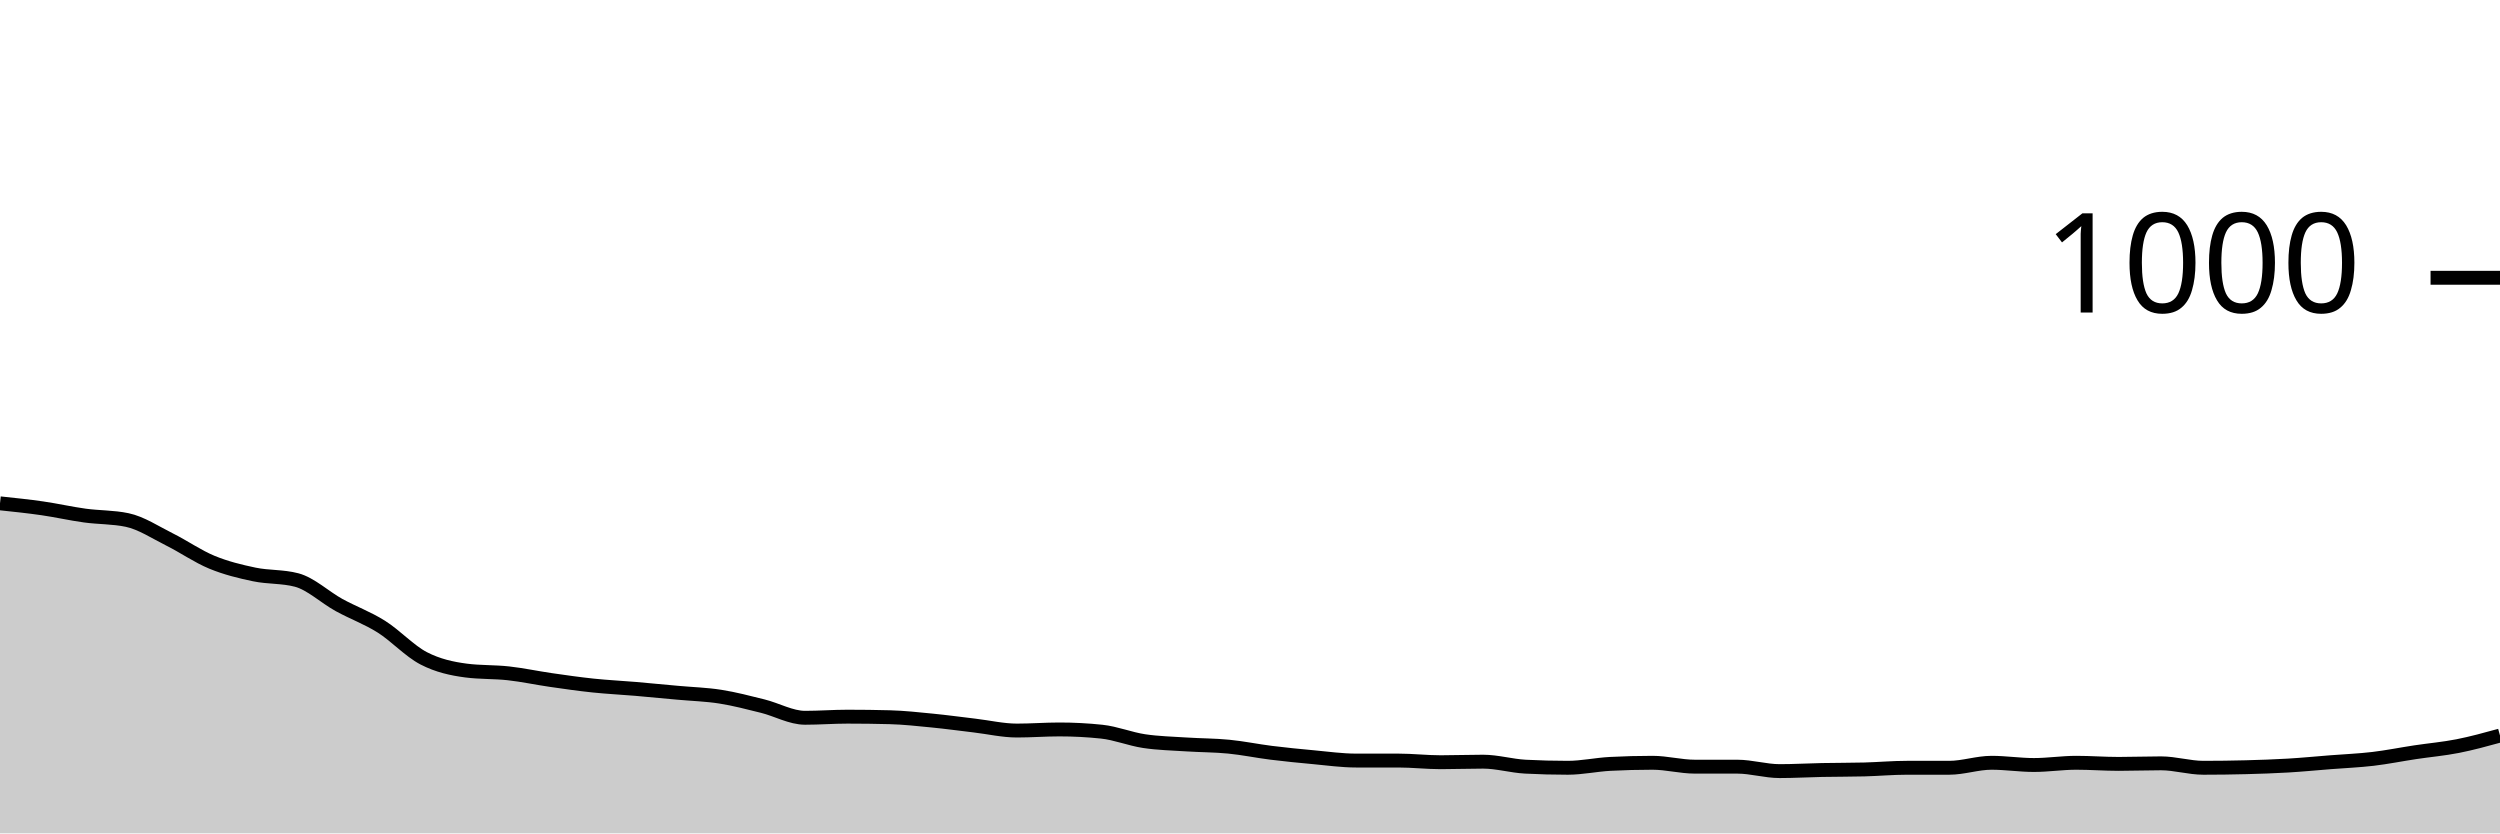
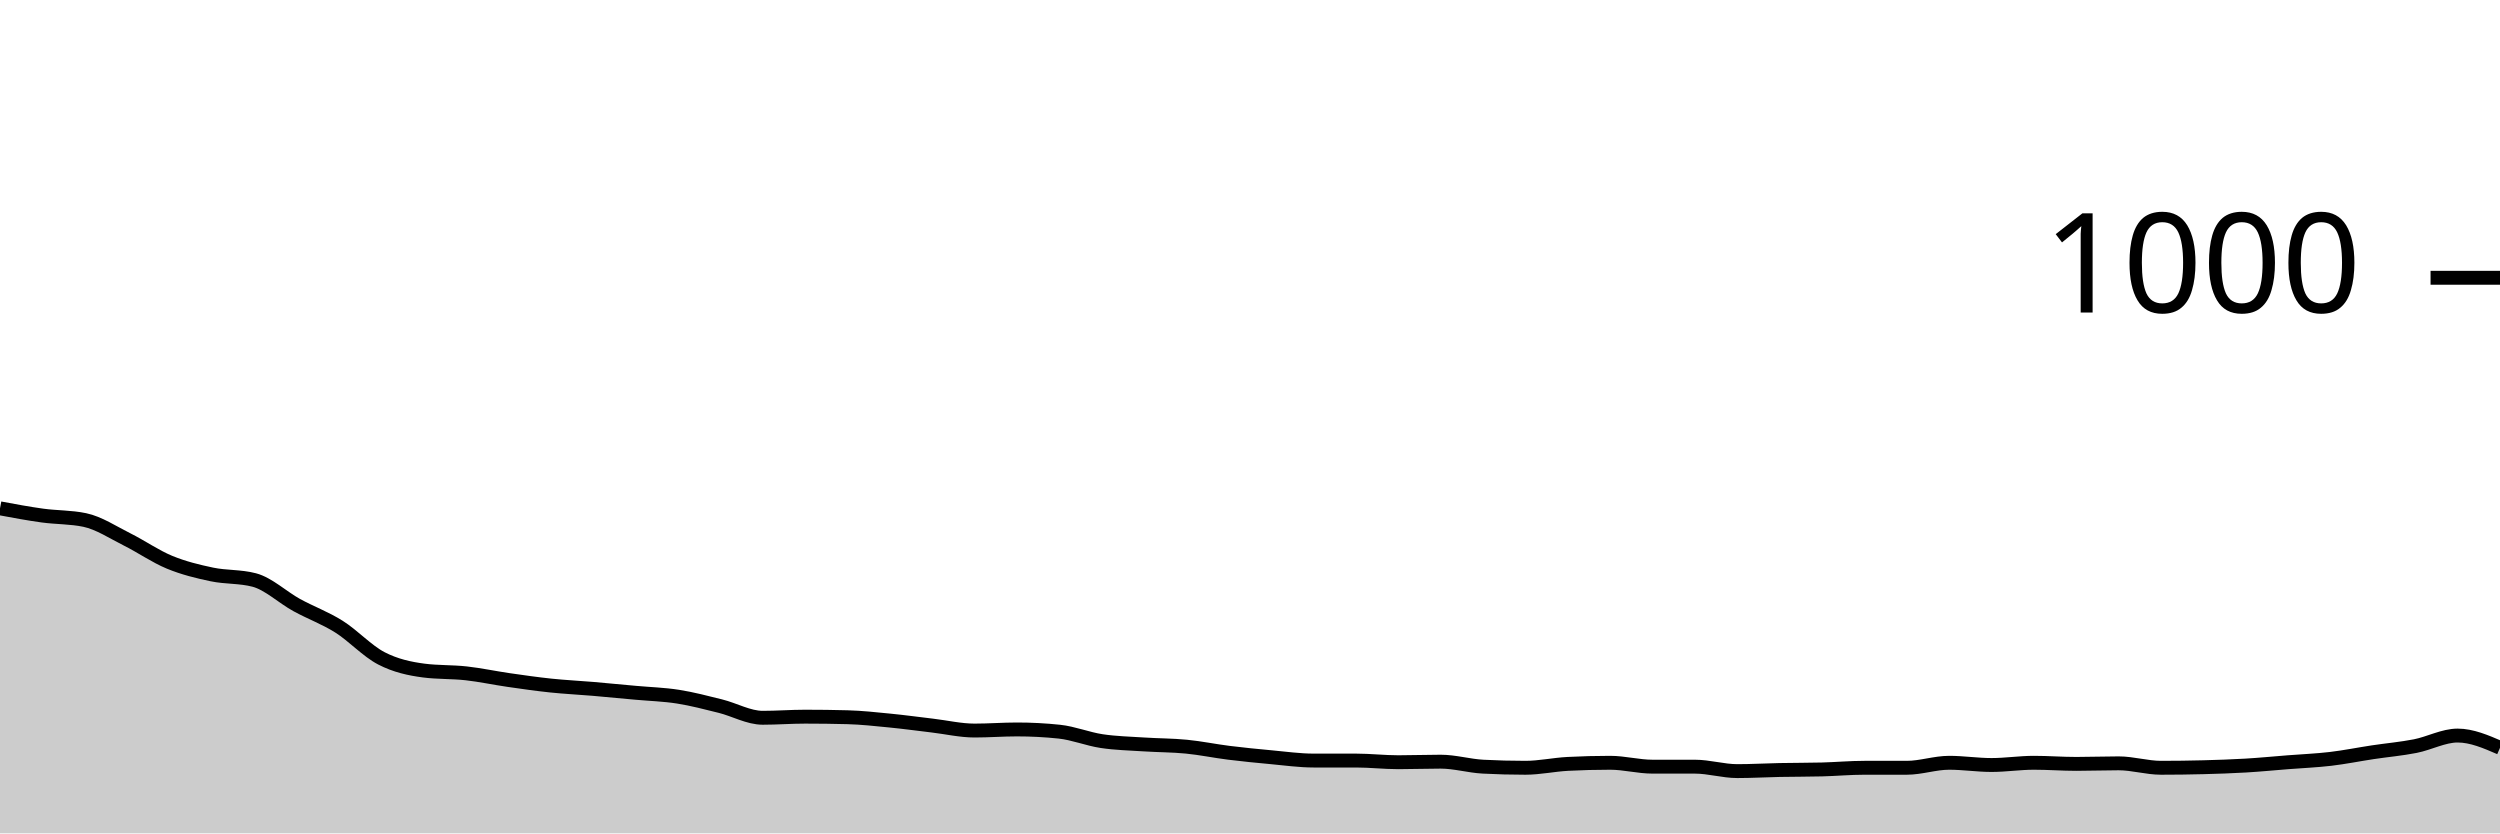
<svg xmlns="http://www.w3.org/2000/svg" viewBox="0 0 180 60">
  <g transform="translate(0,20)">
-     <path class="area" fill="rgba(0, 0, 0, 0.2)" d="M0,16.24C1.017,16.347,2.034,16.453,3.051,16.6C4.068,16.747,5.085,16.98,6.102,17.12C7.119,17.26,8.136,17.227,9.153,17.44C10.169,17.653,11.186,18.333,12.203,18.84C13.22,19.347,14.237,20.06,15.254,20.48C16.271,20.9,17.288,21.147,18.305,21.36C19.322,21.573,20.339,21.493,21.356,21.76C22.373,22.027,23.39,23,24.407,23.56C25.424,24.12,26.441,24.48,27.458,25.12C28.475,25.76,29.492,26.873,30.508,27.4C31.525,27.927,32.542,28.147,33.559,28.28C34.576,28.413,35.593,28.367,36.61,28.48C37.627,28.593,38.644,28.813,39.661,28.96C40.678,29.107,41.695,29.253,42.712,29.36C43.729,29.467,44.746,29.513,45.763,29.6C46.78,29.687,47.797,29.787,48.814,29.88C49.831,29.973,50.847,30,51.864,30.16C52.881,30.32,53.898,30.587,54.915,30.84C55.932,31.093,56.949,31.68,57.966,31.68C58.983,31.68,60,31.6,61.017,31.6C62.034,31.6,63.051,31.613,64.068,31.64C65.085,31.667,66.102,31.78,67.119,31.88C68.136,31.98,69.153,32.12,70.169,32.24C71.186,32.36,72.203,32.6,73.22,32.6C74.237,32.6,75.254,32.52,76.271,32.52C77.288,32.52,78.305,32.573,79.322,32.68C80.339,32.787,81.356,33.207,82.373,33.36C83.39,33.513,84.407,33.533,85.424,33.6C86.441,33.667,87.458,33.66,88.475,33.76C89.492,33.86,90.508,34.073,91.525,34.2C92.542,34.327,93.559,34.427,94.576,34.52C95.593,34.613,96.61,34.76,97.627,34.76C98.644,34.76,99.661,34.76,100.678,34.76C101.695,34.76,102.712,34.88,103.729,34.88C104.746,34.88,105.763,34.84,106.78,34.84C107.797,34.84,108.814,35.147,109.831,35.2C110.847,35.253,111.864,35.28,112.881,35.28C113.898,35.28,114.915,35.053,115.932,35C116.949,34.947,117.966,34.92,118.983,34.92C120,34.92,121.017,35.2,122.034,35.2C123.051,35.2,124.068,35.2,125.085,35.2C126.102,35.2,127.119,35.52,128.136,35.52C129.153,35.52,130.169,35.46,131.186,35.44C132.203,35.42,133.22,35.427,134.237,35.4C135.254,35.373,136.271,35.28,137.288,35.28C138.305,35.28,139.322,35.28,140.339,35.28C141.356,35.28,142.373,34.92,143.39,34.92C144.407,34.92,145.424,35.08,146.441,35.08C147.458,35.08,148.475,34.92,149.492,34.92C150.508,34.92,151.525,35,152.542,35C153.559,35,154.576,34.96,155.593,34.96C156.61,34.96,157.627,35.28,158.644,35.28C159.661,35.28,160.678,35.267,161.695,35.24C162.712,35.213,163.729,35.18,164.746,35.12C165.763,35.06,166.78,34.96,167.797,34.88C168.814,34.8,169.831,34.76,170.847,34.64C171.864,34.52,172.881,34.313,173.898,34.16C174.915,34.007,175.932,33.92,176.949,33.72C177.966,33.52,178.983,33.24,180,32.96L180,40C178.983,40,177.966,40,176.949,40C175.932,40,174.915,40,173.898,40C172.881,40,171.864,40,170.847,40C169.831,40,168.814,40,167.797,40C166.78,40,165.763,40,164.746,40C163.729,40,162.712,40,161.695,40C160.678,40,159.661,40,158.644,40C157.627,40,156.61,40,155.593,40C154.576,40,153.559,40,152.542,40C151.525,40,150.508,40,149.492,40C148.475,40,147.458,40,146.441,40C145.424,40,144.407,40,143.39,40C142.373,40,141.356,40,140.339,40C139.322,40,138.305,40,137.288,40C136.271,40,135.254,40,134.237,40C133.22,40,132.203,40,131.186,40C130.169,40,129.153,40,128.136,40C127.119,40,126.102,40,125.085,40C124.068,40,123.051,40,122.034,40C121.017,40,120,40,118.983,40C117.966,40,116.949,40,115.932,40C114.915,40,113.898,40,112.881,40C111.864,40,110.847,40,109.831,40C108.814,40,107.797,40,106.78,40C105.763,40,104.746,40,103.729,40C102.712,40,101.695,40,100.678,40C99.661,40,98.644,40,97.627,40C96.61,40,95.593,40,94.576,40C93.559,40,92.542,40,91.525,40C90.508,40,89.492,40,88.475,40C87.458,40,86.441,40,85.424,40C84.407,40,83.39,40,82.373,40C81.356,40,80.339,40,79.322,40C78.305,40,77.288,40,76.271,40C75.254,40,74.237,40,73.22,40C72.203,40,71.186,40,70.169,40C69.153,40,68.136,40,67.119,40C66.102,40,65.085,40,64.068,40C63.051,40,62.034,40,61.017,40C60,40,58.983,40,57.966,40C56.949,40,55.932,40,54.915,40C53.898,40,52.881,40,51.864,40C50.847,40,49.831,40,48.814,40C47.797,40,46.78,40,45.763,40C44.746,40,43.729,40,42.712,40C41.695,40,40.678,40,39.661,40C38.644,40,37.627,40,36.61,40C35.593,40,34.576,40,33.559,40C32.542,40,31.525,40,30.508,40C29.492,40,28.475,40,27.458,40C26.441,40,25.424,40,24.407,40C23.39,40,22.373,40,21.356,40C20.339,40,19.322,40,18.305,40C17.288,40,16.271,40,15.254,40C14.237,40,13.22,40,12.203,40C11.186,40,10.169,40,9.153,40C8.136,40,7.119,40,6.102,40C5.085,40,4.068,40,3.051,40C2.034,40,1.017,40,0,40Z" />
-     <path class="line" stroke="black" fill="none" d="M0,16.24C1.017,16.347,2.034,16.453,3.051,16.6C4.068,16.747,5.085,16.98,6.102,17.12C7.119,17.26,8.136,17.227,9.153,17.44C10.169,17.653,11.186,18.333,12.203,18.84C13.22,19.347,14.237,20.06,15.254,20.48C16.271,20.9,17.288,21.147,18.305,21.36C19.322,21.573,20.339,21.493,21.356,21.76C22.373,22.027,23.39,23,24.407,23.56C25.424,24.12,26.441,24.48,27.458,25.12C28.475,25.76,29.492,26.873,30.508,27.4C31.525,27.927,32.542,28.147,33.559,28.28C34.576,28.413,35.593,28.367,36.61,28.48C37.627,28.593,38.644,28.813,39.661,28.96C40.678,29.107,41.695,29.253,42.712,29.36C43.729,29.467,44.746,29.513,45.763,29.6C46.78,29.687,47.797,29.787,48.814,29.88C49.831,29.973,50.847,30,51.864,30.16C52.881,30.32,53.898,30.587,54.915,30.84C55.932,31.093,56.949,31.68,57.966,31.68C58.983,31.68,60,31.6,61.017,31.6C62.034,31.6,63.051,31.613,64.068,31.64C65.085,31.667,66.102,31.78,67.119,31.88C68.136,31.98,69.153,32.12,70.169,32.24C71.186,32.36,72.203,32.6,73.22,32.6C74.237,32.6,75.254,32.52,76.271,32.52C77.288,32.52,78.305,32.573,79.322,32.68C80.339,32.787,81.356,33.207,82.373,33.36C83.39,33.513,84.407,33.533,85.424,33.6C86.441,33.667,87.458,33.66,88.475,33.76C89.492,33.86,90.508,34.073,91.525,34.2C92.542,34.327,93.559,34.427,94.576,34.52C95.593,34.613,96.61,34.76,97.627,34.76C98.644,34.76,99.661,34.76,100.678,34.76C101.695,34.76,102.712,34.88,103.729,34.88C104.746,34.88,105.763,34.84,106.78,34.84C107.797,34.84,108.814,35.147,109.831,35.2C110.847,35.253,111.864,35.28,112.881,35.28C113.898,35.28,114.915,35.053,115.932,35C116.949,34.947,117.966,34.92,118.983,34.92C120,34.92,121.017,35.2,122.034,35.2C123.051,35.2,124.068,35.2,125.085,35.2C126.102,35.2,127.119,35.52,128.136,35.52C129.153,35.52,130.169,35.46,131.186,35.44C132.203,35.42,133.22,35.427,134.237,35.4C135.254,35.373,136.271,35.28,137.288,35.28C138.305,35.28,139.322,35.28,140.339,35.28C141.356,35.28,142.373,34.92,143.39,34.92C144.407,34.92,145.424,35.08,146.441,35.08C147.458,35.08,148.475,34.92,149.492,34.92C150.508,34.92,151.525,35,152.542,35C153.559,35,154.576,34.96,155.593,34.96C156.61,34.96,157.627,35.28,158.644,35.28C159.661,35.28,160.678,35.267,161.695,35.24C162.712,35.213,163.729,35.18,164.746,35.12C165.763,35.06,166.78,34.96,167.797,34.88C168.814,34.8,169.831,34.76,170.847,34.64C171.864,34.52,172.881,34.313,173.898,34.16C174.915,34.007,175.932,33.92,176.949,33.72C177.966,33.52,178.983,33.24,180,32.96" />
+     <path class="area" fill="rgba(0, 0, 0, 0.2)" d="M0,16.6C1.017,16.79,2.034,16.98,3.051,17.12C4.068,17.26,5.085,17.227,6.102,17.44C7.119,17.653,8.136,18.333,9.153,18.84C10.169,19.347,11.186,20.06,12.203,20.48C13.22,20.9,14.237,21.147,15.254,21.36C16.271,21.573,17.288,21.493,18.305,21.76C19.322,22.027,20.339,23,21.356,23.56C22.373,24.12,23.39,24.48,24.407,25.12C25.424,25.76,26.441,26.873,27.458,27.4C28.475,27.927,29.492,28.147,30.508,28.28C31.525,28.413,32.542,28.367,33.559,28.48C34.576,28.593,35.593,28.813,36.61,28.96C37.627,29.107,38.644,29.253,39.661,29.36C40.678,29.467,41.695,29.513,42.712,29.6C43.729,29.687,44.746,29.787,45.763,29.88C46.78,29.973,47.797,30,48.814,30.16C49.831,30.32,50.847,30.587,51.864,30.84C52.881,31.093,53.898,31.68,54.915,31.68C55.932,31.68,56.949,31.6,57.966,31.6C58.983,31.6,60,31.613,61.017,31.64C62.034,31.667,63.051,31.78,64.068,31.88C65.085,31.98,66.102,32.12,67.119,32.24C68.136,32.36,69.153,32.6,70.169,32.6C71.186,32.6,72.203,32.52,73.22,32.52C74.237,32.52,75.254,32.573,76.271,32.68C77.288,32.787,78.305,33.207,79.322,33.36C80.339,33.513,81.356,33.533,82.373,33.6C83.39,33.667,84.407,33.66,85.424,33.76C86.441,33.86,87.458,34.073,88.475,34.2C89.492,34.327,90.508,34.427,91.525,34.52C92.542,34.613,93.559,34.76,94.576,34.76C95.593,34.76,96.61,34.76,97.627,34.76C98.644,34.76,99.661,34.88,100.678,34.88C101.695,34.88,102.712,34.84,103.729,34.84C104.746,34.84,105.763,35.147,106.78,35.2C107.797,35.253,108.814,35.28,109.831,35.28C110.847,35.28,111.864,35.053,112.881,35C113.898,34.947,114.915,34.92,115.932,34.92C116.949,34.92,117.966,35.2,118.983,35.2C120,35.2,121.017,35.2,122.034,35.2C123.051,35.2,124.068,35.52,125.085,35.52C126.102,35.52,127.119,35.46,128.136,35.44C129.153,35.42,130.169,35.427,131.186,35.4C132.203,35.373,133.22,35.28,134.237,35.28C135.254,35.28,136.271,35.28,137.288,35.28C138.305,35.28,139.322,34.92,140.339,34.92C141.356,34.92,142.373,35.08,143.39,35.08C144.407,35.08,145.424,34.92,146.441,34.92C147.458,34.92,148.475,35,149.492,35C150.508,35,151.525,34.96,152.542,34.96C153.559,34.96,154.576,35.28,155.593,35.28C156.61,35.28,157.627,35.267,158.644,35.24C159.661,35.213,160.678,35.18,161.695,35.12C162.712,35.06,163.729,34.96,164.746,34.88C165.763,34.8,166.78,34.76,167.797,34.64C168.814,34.52,169.831,34.313,170.847,34.16C171.864,34.007,172.881,33.92,173.898,33.72C174.915,33.52,175.932,32.96,176.949,32.96C177.966,32.96,178.983,33.4,180,33.84L180,40C178.983,40,177.966,40,176.949,40C175.932,40,174.915,40,173.898,40C172.881,40,171.864,40,170.847,40C169.831,40,168.814,40,167.797,40C166.78,40,165.763,40,164.746,40C163.729,40,162.712,40,161.695,40C160.678,40,159.661,40,158.644,40C157.627,40,156.61,40,155.593,40C154.576,40,153.559,40,152.542,40C151.525,40,150.508,40,149.492,40C148.475,40,147.458,40,146.441,40C145.424,40,144.407,40,143.39,40C142.373,40,141.356,40,140.339,40C139.322,40,138.305,40,137.288,40C136.271,40,135.254,40,134.237,40C133.22,40,132.203,40,131.186,40C130.169,40,129.153,40,128.136,40C127.119,40,126.102,40,125.085,40C124.068,40,123.051,40,122.034,40C121.017,40,120,40,118.983,40C117.966,40,116.949,40,115.932,40C114.915,40,113.898,40,112.881,40C111.864,40,110.847,40,109.831,40C108.814,40,107.797,40,106.78,40C105.763,40,104.746,40,103.729,40C102.712,40,101.695,40,100.678,40C99.661,40,98.644,40,97.627,40C96.61,40,95.593,40,94.576,40C93.559,40,92.542,40,91.525,40C90.508,40,89.492,40,88.475,40C87.458,40,86.441,40,85.424,40C84.407,40,83.39,40,82.373,40C81.356,40,80.339,40,79.322,40C78.305,40,77.288,40,76.271,40C75.254,40,74.237,40,73.22,40C72.203,40,71.186,40,70.169,40C69.153,40,68.136,40,67.119,40C66.102,40,65.085,40,64.068,40C63.051,40,62.034,40,61.017,40C60,40,58.983,40,57.966,40C56.949,40,55.932,40,54.915,40C53.898,40,52.881,40,51.864,40C50.847,40,49.831,40,48.814,40C47.797,40,46.78,40,45.763,40C44.746,40,43.729,40,42.712,40C41.695,40,40.678,40,39.661,40C38.644,40,37.627,40,36.61,40C35.593,40,34.576,40,33.559,40C32.542,40,31.525,40,30.508,40C29.492,40,28.475,40,27.458,40C26.441,40,25.424,40,24.407,40C23.39,40,22.373,40,21.356,40C20.339,40,19.322,40,18.305,40C17.288,40,16.271,40,15.254,40C14.237,40,13.22,40,12.203,40C11.186,40,10.169,40,9.153,40C8.136,40,7.119,40,6.102,40C5.085,40,4.068,40,3.051,40C2.034,40,1.017,40,0,40Z" />
+     <path class="line" stroke="black" fill="none" d="M0,16.6C1.017,16.79,2.034,16.98,3.051,17.12C4.068,17.26,5.085,17.227,6.102,17.44C7.119,17.653,8.136,18.333,9.153,18.84C10.169,19.347,11.186,20.06,12.203,20.48C13.22,20.9,14.237,21.147,15.254,21.36C16.271,21.573,17.288,21.493,18.305,21.76C19.322,22.027,20.339,23,21.356,23.56C22.373,24.12,23.39,24.48,24.407,25.12C25.424,25.76,26.441,26.873,27.458,27.4C28.475,27.927,29.492,28.147,30.508,28.28C31.525,28.413,32.542,28.367,33.559,28.48C34.576,28.593,35.593,28.813,36.61,28.96C37.627,29.107,38.644,29.253,39.661,29.36C40.678,29.467,41.695,29.513,42.712,29.6C43.729,29.687,44.746,29.787,45.763,29.88C46.78,29.973,47.797,30,48.814,30.16C49.831,30.32,50.847,30.587,51.864,30.84C52.881,31.093,53.898,31.68,54.915,31.68C55.932,31.68,56.949,31.6,57.966,31.6C58.983,31.6,60,31.613,61.017,31.64C62.034,31.667,63.051,31.78,64.068,31.88C65.085,31.98,66.102,32.12,67.119,32.24C68.136,32.36,69.153,32.6,70.169,32.6C71.186,32.6,72.203,32.52,73.22,32.52C74.237,32.52,75.254,32.573,76.271,32.68C77.288,32.787,78.305,33.207,79.322,33.36C80.339,33.513,81.356,33.533,82.373,33.6C83.39,33.667,84.407,33.66,85.424,33.76C86.441,33.86,87.458,34.073,88.475,34.2C89.492,34.327,90.508,34.427,91.525,34.52C92.542,34.613,93.559,34.76,94.576,34.76C95.593,34.76,96.61,34.76,97.627,34.76C98.644,34.76,99.661,34.88,100.678,34.88C101.695,34.88,102.712,34.84,103.729,34.84C104.746,34.84,105.763,35.147,106.78,35.2C107.797,35.253,108.814,35.28,109.831,35.28C110.847,35.28,111.864,35.053,112.881,35C113.898,34.947,114.915,34.92,115.932,34.92C116.949,34.92,117.966,35.2,118.983,35.2C120,35.2,121.017,35.2,122.034,35.2C123.051,35.2,124.068,35.52,125.085,35.52C126.102,35.52,127.119,35.46,128.136,35.44C129.153,35.42,130.169,35.427,131.186,35.4C132.203,35.373,133.22,35.28,134.237,35.28C135.254,35.28,136.271,35.28,137.288,35.28C138.305,35.28,139.322,34.92,140.339,34.92C141.356,34.92,142.373,35.08,143.39,35.08C144.407,35.08,145.424,34.92,146.441,34.92C147.458,34.92,148.475,35,149.492,35C150.508,35,151.525,34.96,152.542,34.96C153.559,34.96,154.576,35.28,155.593,35.28C156.61,35.28,157.627,35.267,158.644,35.24C159.661,35.213,160.678,35.18,161.695,35.12C162.712,35.06,163.729,34.96,164.746,34.88C165.763,34.8,166.78,34.76,167.797,34.64C168.814,34.52,169.831,34.313,170.847,34.16C171.864,34.007,172.881,33.92,173.898,33.72C174.915,33.52,175.932,32.96,176.949,32.96C177.966,32.96,178.983,33.4,180,33.84" />
    <path class="axis-ceiling" stroke-width="1" stroke="black" fill="none" d="M175,0L180,0" />
    <text class="axis-ceiling-label" font-family="sans-serif" text-anchor="end" font-size="10px" x="170" y="2.5">1000</text>
  </g>
</svg>
